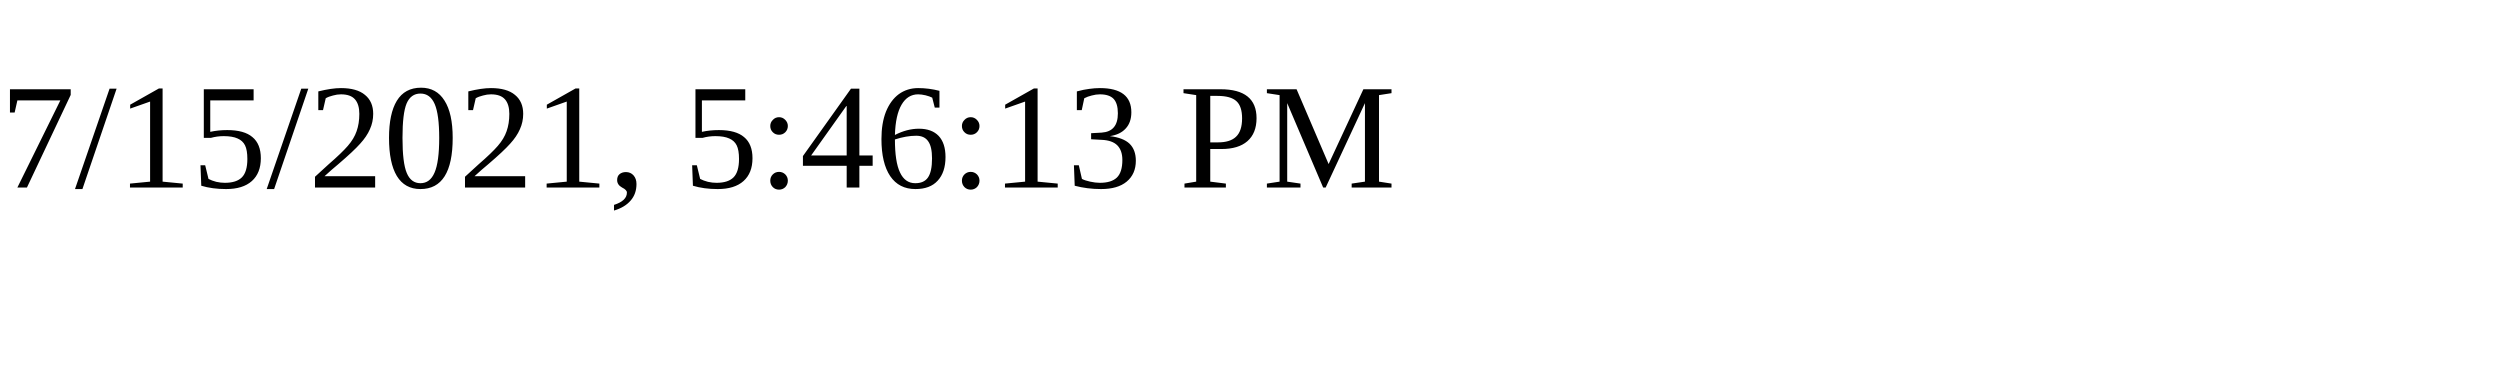
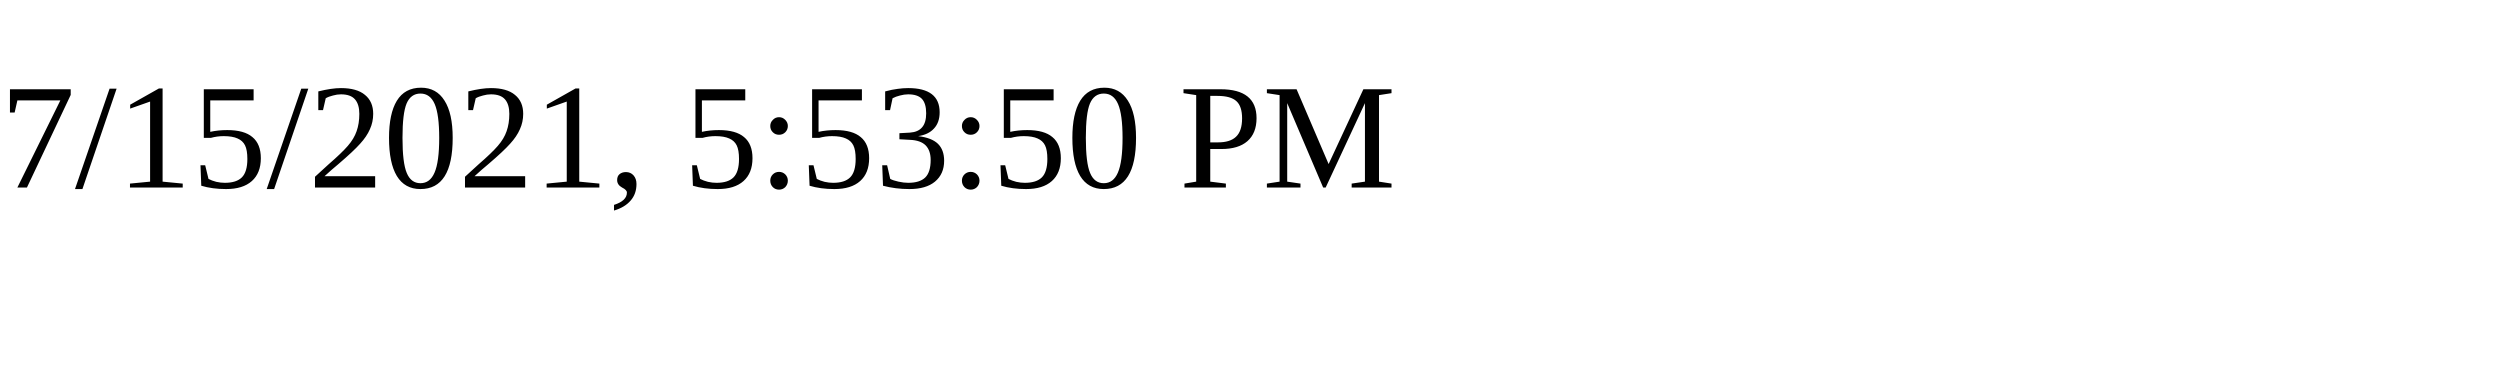
<svg xmlns="http://www.w3.org/2000/svg" height="30" width="200">
-   <text x="0" y="15">7/15/2021, 5:46:13 PM</text>
+   <text x="0" y="15">7/15/2021, 5:53:50 PM</text>
</svg>
